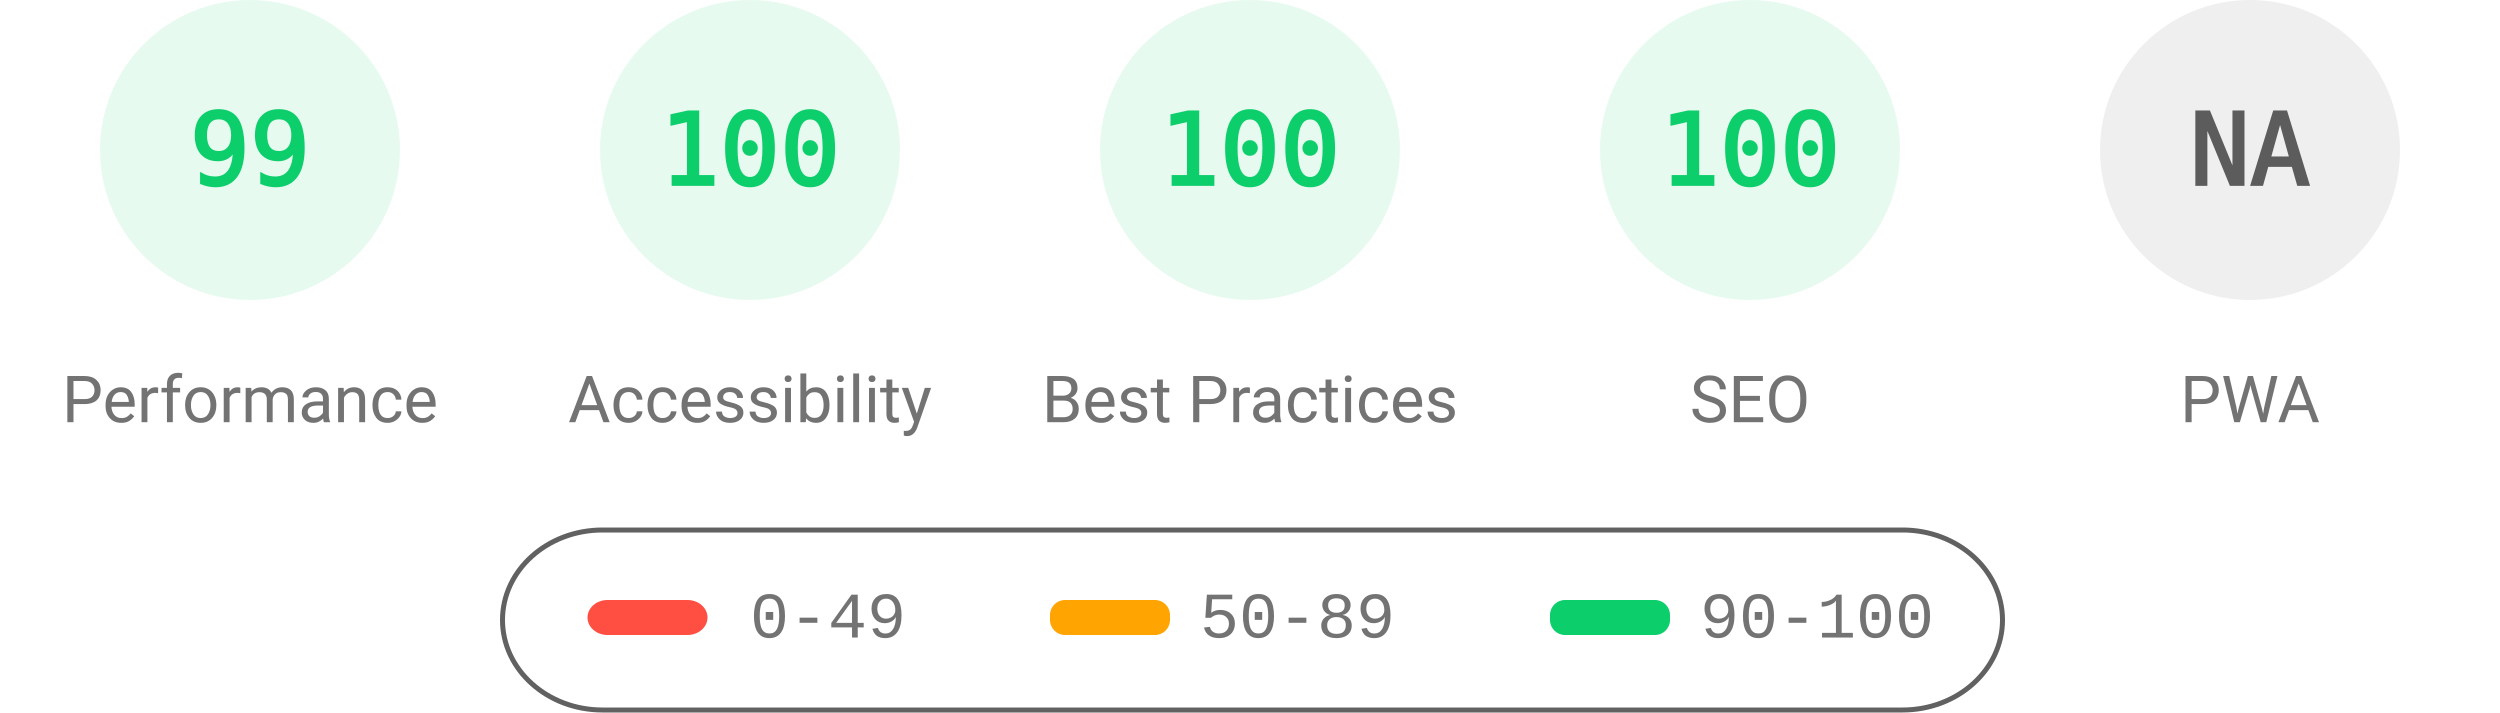
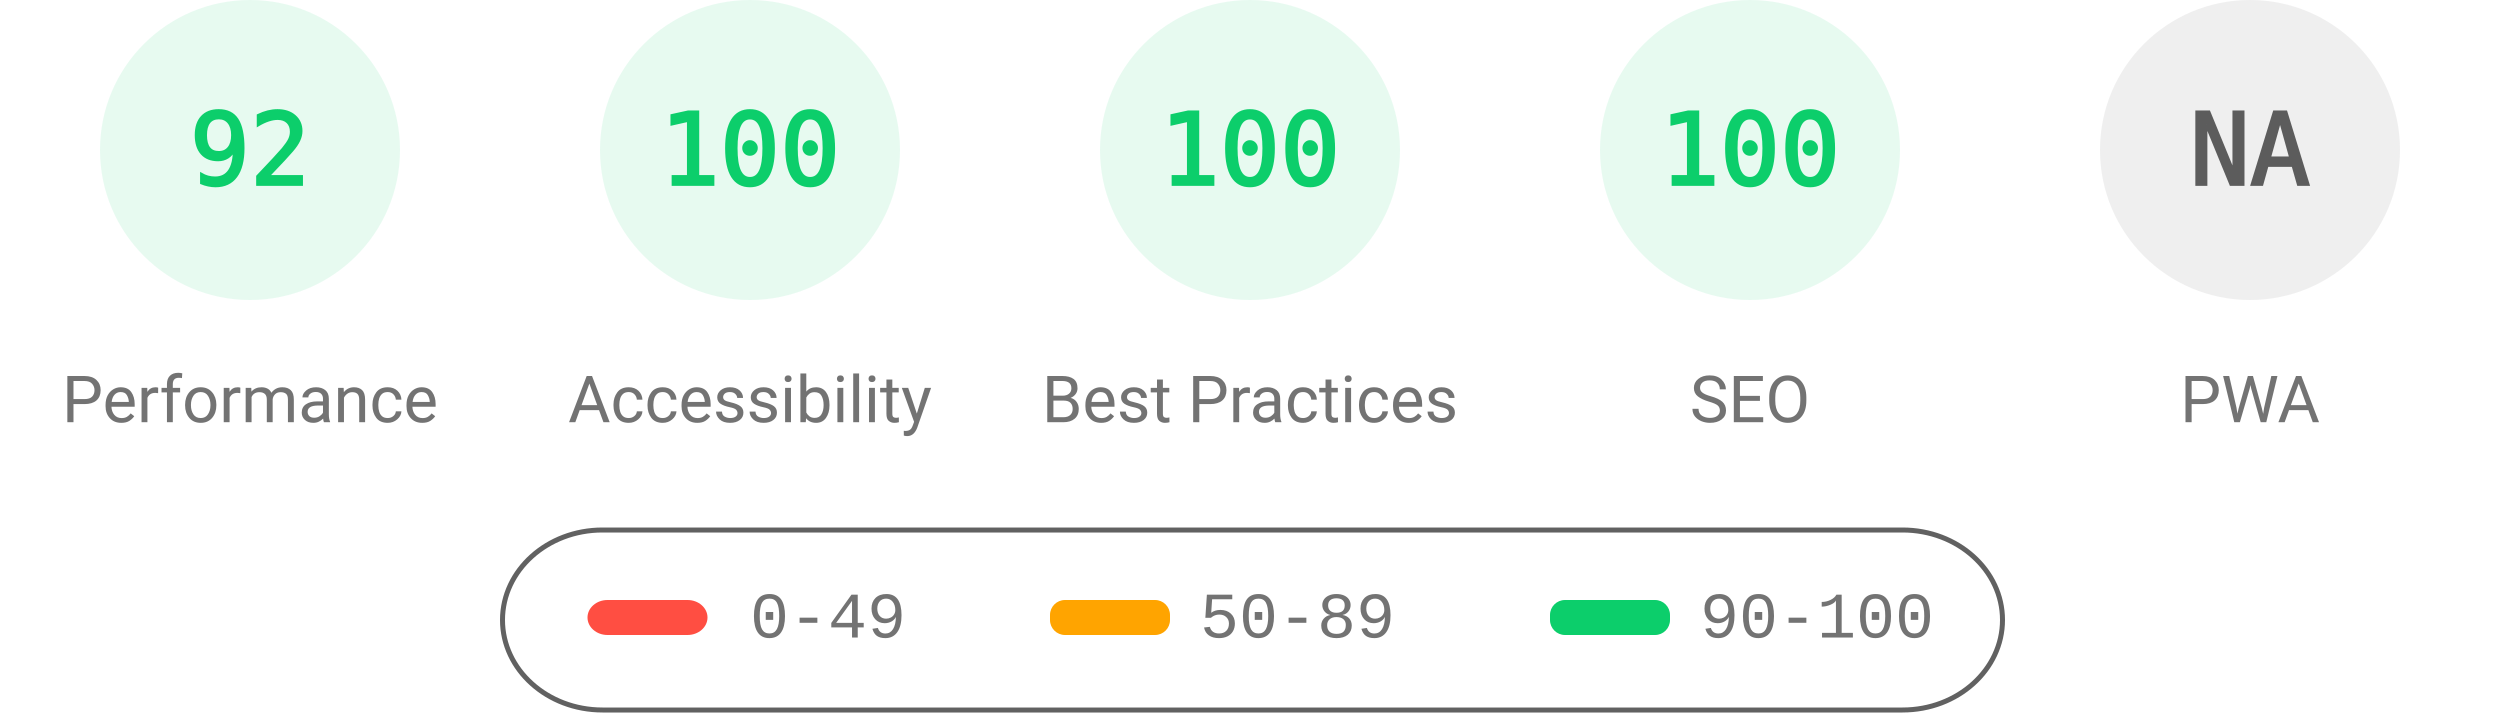
<svg xmlns="http://www.w3.org/2000/svg" fill="none" width="1000" height="285">
  <style>.gauge-base{opacity:.1}.gauge-arc{fill:none;animation-delay:250ms;stroke-linecap:round;transform:rotate(-90deg);transform-origin:100px 60px;animation:load-gauge 1s ease forwards}.guage-text{font-size:40px;font-family:monospace;text-align:center}.guage-red{color:#ff4e42;fill:#ff4e42;stroke:#ff4e42}.guage-orange{color:#ffa400;fill:#ffa400;stroke:#ffa400}.guage-green{color:#0cce6b;fill:#0cce6b;stroke:#0cce6b}.guage-undefined{color:#5c5c5c;fill:#5c5c5c;stroke:#5c5c5c}.guage-title{color:#737373;fill:#737373;stroke:none;font-size:26px;line-height:26px;font-family:Roboto,Halvetica,Arial,sans-serif}@keyframes load-gauge{from{stroke-dasharray:0 352.858}}</style>
  <svg class="guage-div guage-perf guage-green" viewBox="0 0 200 200" width="200" height="200">
    <circle class="gauge-base" r="56" cx="100" cy="60" stroke-width="8" />
-     <circle class="gauge-arc guage-arc-1" r="56" cx="100" cy="60" stroke-width="8" style="stroke-dasharray:348.339,351.858" />
-     <text class="guage-text" x="100" y="60" alignment-baseline="central" dominant-baseline="central" text-anchor="middle">99</text>
+     <circle class="gauge-arc guage-arc-1" r="56" cx="100" cy="60" stroke-width="8" style="stroke-dasharray:323.709,351.858" />
+     <text class="guage-text" x="100" y="60" alignment-baseline="central" dominant-baseline="central" text-anchor="middle">92</text>
    <text class="guage-title" x="100" y="160" alignment-baseline="central" dominant-baseline="central" text-anchor="middle">Performance</text>
  </svg>
  <svg class="guage-div guage-acc guage-green" viewBox="0 0 200 200" width="200" height="200" x="200">
    <circle class="gauge-base" r="56" cx="100" cy="60" stroke-width="8" />
    <circle class="gauge-arc guage-arc-2" r="56" cx="100" cy="60" stroke-width="8" style="stroke-dasharray:351.858,351.858" />
    <text class="guage-text" x="100" y="60" alignment-baseline="central" dominant-baseline="central" text-anchor="middle">100</text>
    <text class="guage-title" x="100" y="160" alignment-baseline="central" dominant-baseline="central" text-anchor="middle">Accessibility</text>
  </svg>
  <svg class="guage-div guage-best guage-green" viewBox="0 0 200 200" width="200" height="200" x="400">
    <circle class="gauge-base" r="56" cx="100" cy="60" stroke-width="8" />
    <circle class="gauge-arc guage-arc-3" r="56" cx="100" cy="60" stroke-width="8" style="stroke-dasharray:351.858,351.858" />
    <text class="guage-text" x="100" y="60" alignment-baseline="central" dominant-baseline="central" text-anchor="middle">100</text>
    <text class="guage-title" x="100" y="160" alignment-baseline="central" dominant-baseline="central" text-anchor="middle">Best Practices</text>
  </svg>
  <svg class="guage-div guage-seo guage-green" viewBox="0 0 200 200" width="200" height="200" x="600">
    <circle class="gauge-base" r="56" cx="100" cy="60" stroke-width="8" />
    <circle class="gauge-arc guage-arc-4" r="56" cx="100" cy="60" stroke-width="8" style="stroke-dasharray:351.858,351.858" />
    <text class="guage-text" x="100" y="60" alignment-baseline="central" dominant-baseline="central" text-anchor="middle">100</text>
    <text class="guage-title" x="100" y="160" alignment-baseline="central" dominant-baseline="central" text-anchor="middle">SEO</text>
  </svg>
  <svg class="guage-div guage-pwa guage-undefined" viewBox="0 0 200 200" width="200" height="200" x="800">
    <circle class="gauge-base" r="56" cx="100" cy="60" stroke-width="8" />
    <circle class="gauge-arc guage-arc-4" r="56" cx="100" cy="60" stroke-width="8" style="stroke-dasharray:351.858,351.858" />
    <text class="guage-text" x="100" y="60" alignment-baseline="central" dominant-baseline="central" text-anchor="middle">NA</text>
    <text class="guage-title" x="100" y="160" alignment-baseline="central" dominant-baseline="central" text-anchor="middle">PWA</text>
  </svg>
  <svg width="604" height="76" x="200" y="210">
    <path fill="none" id="canvas_background" d="M-1-1h604v80H-1z" />
    <rect fill-opacity="0" stroke="#616161" stroke-width="2" rx="40" id="svg_2" height="72" width="600" y="2" x="1" fill="#000" />
    <rect stroke="#000" rx="8" id="svg_3" height="14" width="48" y="30" x="35" stroke-opacity="null" stroke-width="0" fill="#ff4e42" />
    <rect stroke="#000" rx="6" id="svg_4" height="14" width="48" y="30" x="220" stroke-opacity="null" stroke-width="0" fill="#ffa400" />
    <rect stroke="#000" rx="6" id="svg_5" height="14" width="48" y="30" x="420" stroke-opacity="null" stroke-width="0" fill="#0cce6b" />
    <text xml:space="preserve" text-anchor="start" font-family="'Courier New', Courier, monospace" font-size="26" id="svg_6" y="45" x="100" stroke-opacity="null" stroke-width="0" stroke="#000" fill="#737373">0-49</text>
    <text xml:space="preserve" text-anchor="start" font-family="'Courier New', Courier, monospace" font-size="26" id="svg_7" y="45" x="280" stroke-opacity="null" stroke-width="0" stroke="#000" fill="#737373">50-89</text>
    <text xml:space="preserve" text-anchor="start" font-family="'Courier New', Courier, monospace" font-size="26" id="svg_8" y="45" x="480" stroke-opacity="null" stroke-width="0" stroke="#000" fill="#737373">90-100</text>
  </svg>
</svg>
